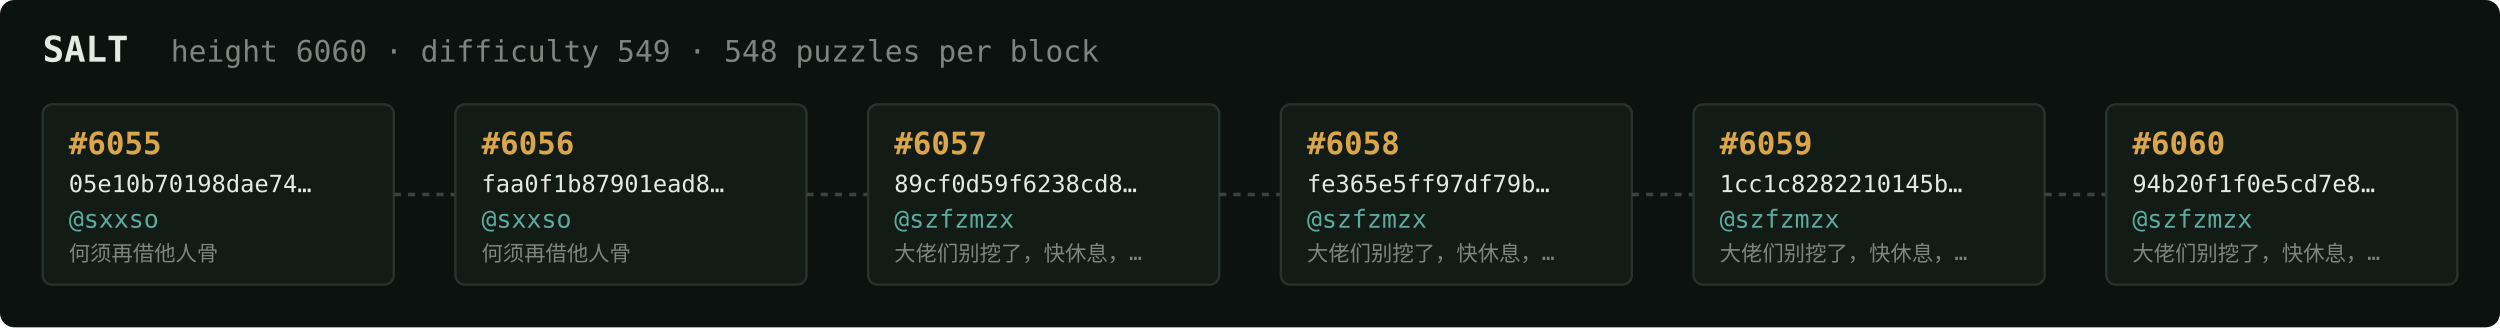
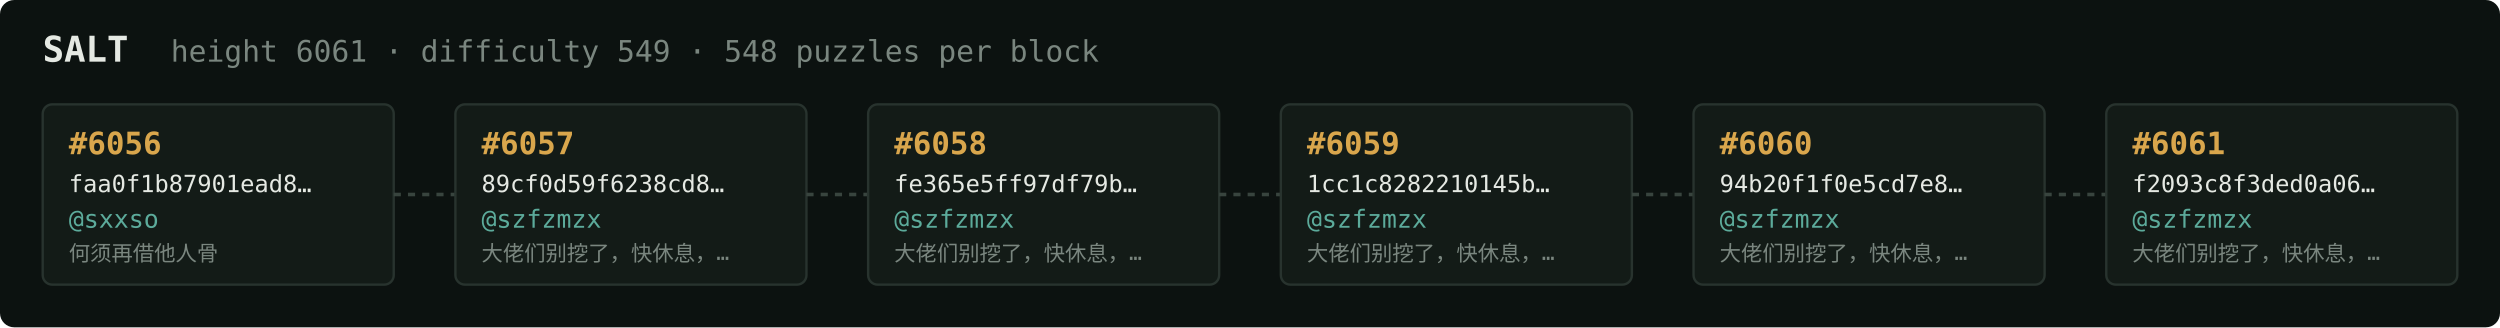
<svg xmlns="http://www.w3.org/2000/svg" width="1054" height="138" viewBox="0 0 1054 138" font-family="ui-monospace,SFMono-Regular,Menlo,monospace">
  <rect fill="#0c1210" width="1054" height="138" rx="6" />
  <text x="18" y="26" fill="#e5e9e3" font-size="15" font-weight="700">SALT</text>
-   <text x="72" y="26" fill="#7a867f" font-size="12.5">height 6060 · difficulty 549 · 548 puzzles per block</text>
+   <text x="72" y="26" fill="#7a867f" font-size="12.5">height 6061 · difficulty 549 · 548 puzzles per block</text>
  <rect x="18" y="44" width="148" height="76" rx="4" fill="#131b17" stroke="#28332e" stroke-width="1" />
-   <text x="29" y="65" fill="#d9a64c" font-size="13" font-weight="700">#6055</text>
-   <text x="29" y="81" fill="#e5e9e3" font-size="10">05e10b70198dae74…</text>
+   <text x="29" y="65" fill="#d9a64c" font-size="13" font-weight="700">#6056</text>
+   <text x="29" y="81" fill="#e5e9e3" font-size="10">faa0f1b87901ead8…</text>
  <text x="29" y="96" fill="#5cab9b" font-size="10.5">@sxxso</text>
  <text x="29" y="110" fill="#7a867f" font-size="9">何须再借他人骨</text>
  <line x1="166" y1="82.0" x2="192" y2="82.0" stroke="#38443e" stroke-width="1.5" stroke-dasharray="3 3" />
  <rect x="192" y="44" width="148" height="76" rx="4" fill="#131b17" stroke="#28332e" stroke-width="1" />
-   <text x="203" y="65" fill="#d9a64c" font-size="13" font-weight="700">#6056</text>
-   <text x="203" y="81" fill="#e5e9e3" font-size="10">faa0f1b87901ead8…</text>
-   <text x="203" y="96" fill="#5cab9b" font-size="10.5">@sxxso</text>
-   <text x="203" y="110" fill="#7a867f" font-size="9">何须再借他人骨</text>
+   <text x="203" y="65" fill="#d9a64c" font-size="13" font-weight="700">#6057</text>
+   <text x="203" y="81" fill="#e5e9e3" font-size="10">89cf0d59f6238cd8…</text>
+   <text x="203" y="96" fill="#5cab9b" font-size="10.5">@szfzmzx</text>
+   <text x="203" y="110" fill="#7a867f" font-size="9">大佬们别挖了，快休息，…</text>
  <line x1="340" y1="82.0" x2="366" y2="82.0" stroke="#38443e" stroke-width="1.5" stroke-dasharray="3 3" />
  <rect x="366" y="44" width="148" height="76" rx="4" fill="#131b17" stroke="#28332e" stroke-width="1" />
-   <text x="377" y="65" fill="#d9a64c" font-size="13" font-weight="700">#6057</text>
-   <text x="377" y="81" fill="#e5e9e3" font-size="10">89cf0d59f6238cd8…</text>
+   <text x="377" y="65" fill="#d9a64c" font-size="13" font-weight="700">#6058</text>
+   <text x="377" y="81" fill="#e5e9e3" font-size="10">fe365e5ff97df79b…</text>
  <text x="377" y="96" fill="#5cab9b" font-size="10.5">@szfzmzx</text>
  <text x="377" y="110" fill="#7a867f" font-size="9">大佬们别挖了，快休息，…</text>
  <line x1="514" y1="82.0" x2="540" y2="82.0" stroke="#38443e" stroke-width="1.5" stroke-dasharray="3 3" />
  <rect x="540" y="44" width="148" height="76" rx="4" fill="#131b17" stroke="#28332e" stroke-width="1" />
-   <text x="551" y="65" fill="#d9a64c" font-size="13" font-weight="700">#6058</text>
-   <text x="551" y="81" fill="#e5e9e3" font-size="10">fe365e5ff97df79b…</text>
+   <text x="551" y="65" fill="#d9a64c" font-size="13" font-weight="700">#6059</text>
+   <text x="551" y="81" fill="#e5e9e3" font-size="10">1cc1c8282210145b…</text>
  <text x="551" y="96" fill="#5cab9b" font-size="10.5">@szfzmzx</text>
  <text x="551" y="110" fill="#7a867f" font-size="9">大佬们别挖了，快休息，…</text>
  <line x1="688" y1="82.0" x2="714" y2="82.0" stroke="#38443e" stroke-width="1.5" stroke-dasharray="3 3" />
  <rect x="714" y="44" width="148" height="76" rx="4" fill="#131b17" stroke="#28332e" stroke-width="1" />
-   <text x="725" y="65" fill="#d9a64c" font-size="13" font-weight="700">#6059</text>
-   <text x="725" y="81" fill="#e5e9e3" font-size="10">1cc1c8282210145b…</text>
+   <text x="725" y="65" fill="#d9a64c" font-size="13" font-weight="700">#6060</text>
+   <text x="725" y="81" fill="#e5e9e3" font-size="10">94b20f1f0e5cd7e8…</text>
  <text x="725" y="96" fill="#5cab9b" font-size="10.5">@szfzmzx</text>
  <text x="725" y="110" fill="#7a867f" font-size="9">大佬们别挖了，快休息，…</text>
  <line x1="862" y1="82.0" x2="888" y2="82.0" stroke="#38443e" stroke-width="1.5" stroke-dasharray="3 3" />
  <rect x="888" y="44" width="148" height="76" rx="4" fill="#131b17" stroke="#28332e" stroke-width="1" />
-   <text x="899" y="65" fill="#d9a64c" font-size="13" font-weight="700">#6060</text>
-   <text x="899" y="81" fill="#e5e9e3" font-size="10">94b20f1f0e5cd7e8…</text>
+   <text x="899" y="65" fill="#d9a64c" font-size="13" font-weight="700">#6061</text>
+   <text x="899" y="81" fill="#e5e9e3" font-size="10">f2093c8f3ded0a06…</text>
  <text x="899" y="96" fill="#5cab9b" font-size="10.5">@szfzmzx</text>
  <text x="899" y="110" fill="#7a867f" font-size="9">大佬们别挖了，快休息，…</text>
</svg>
